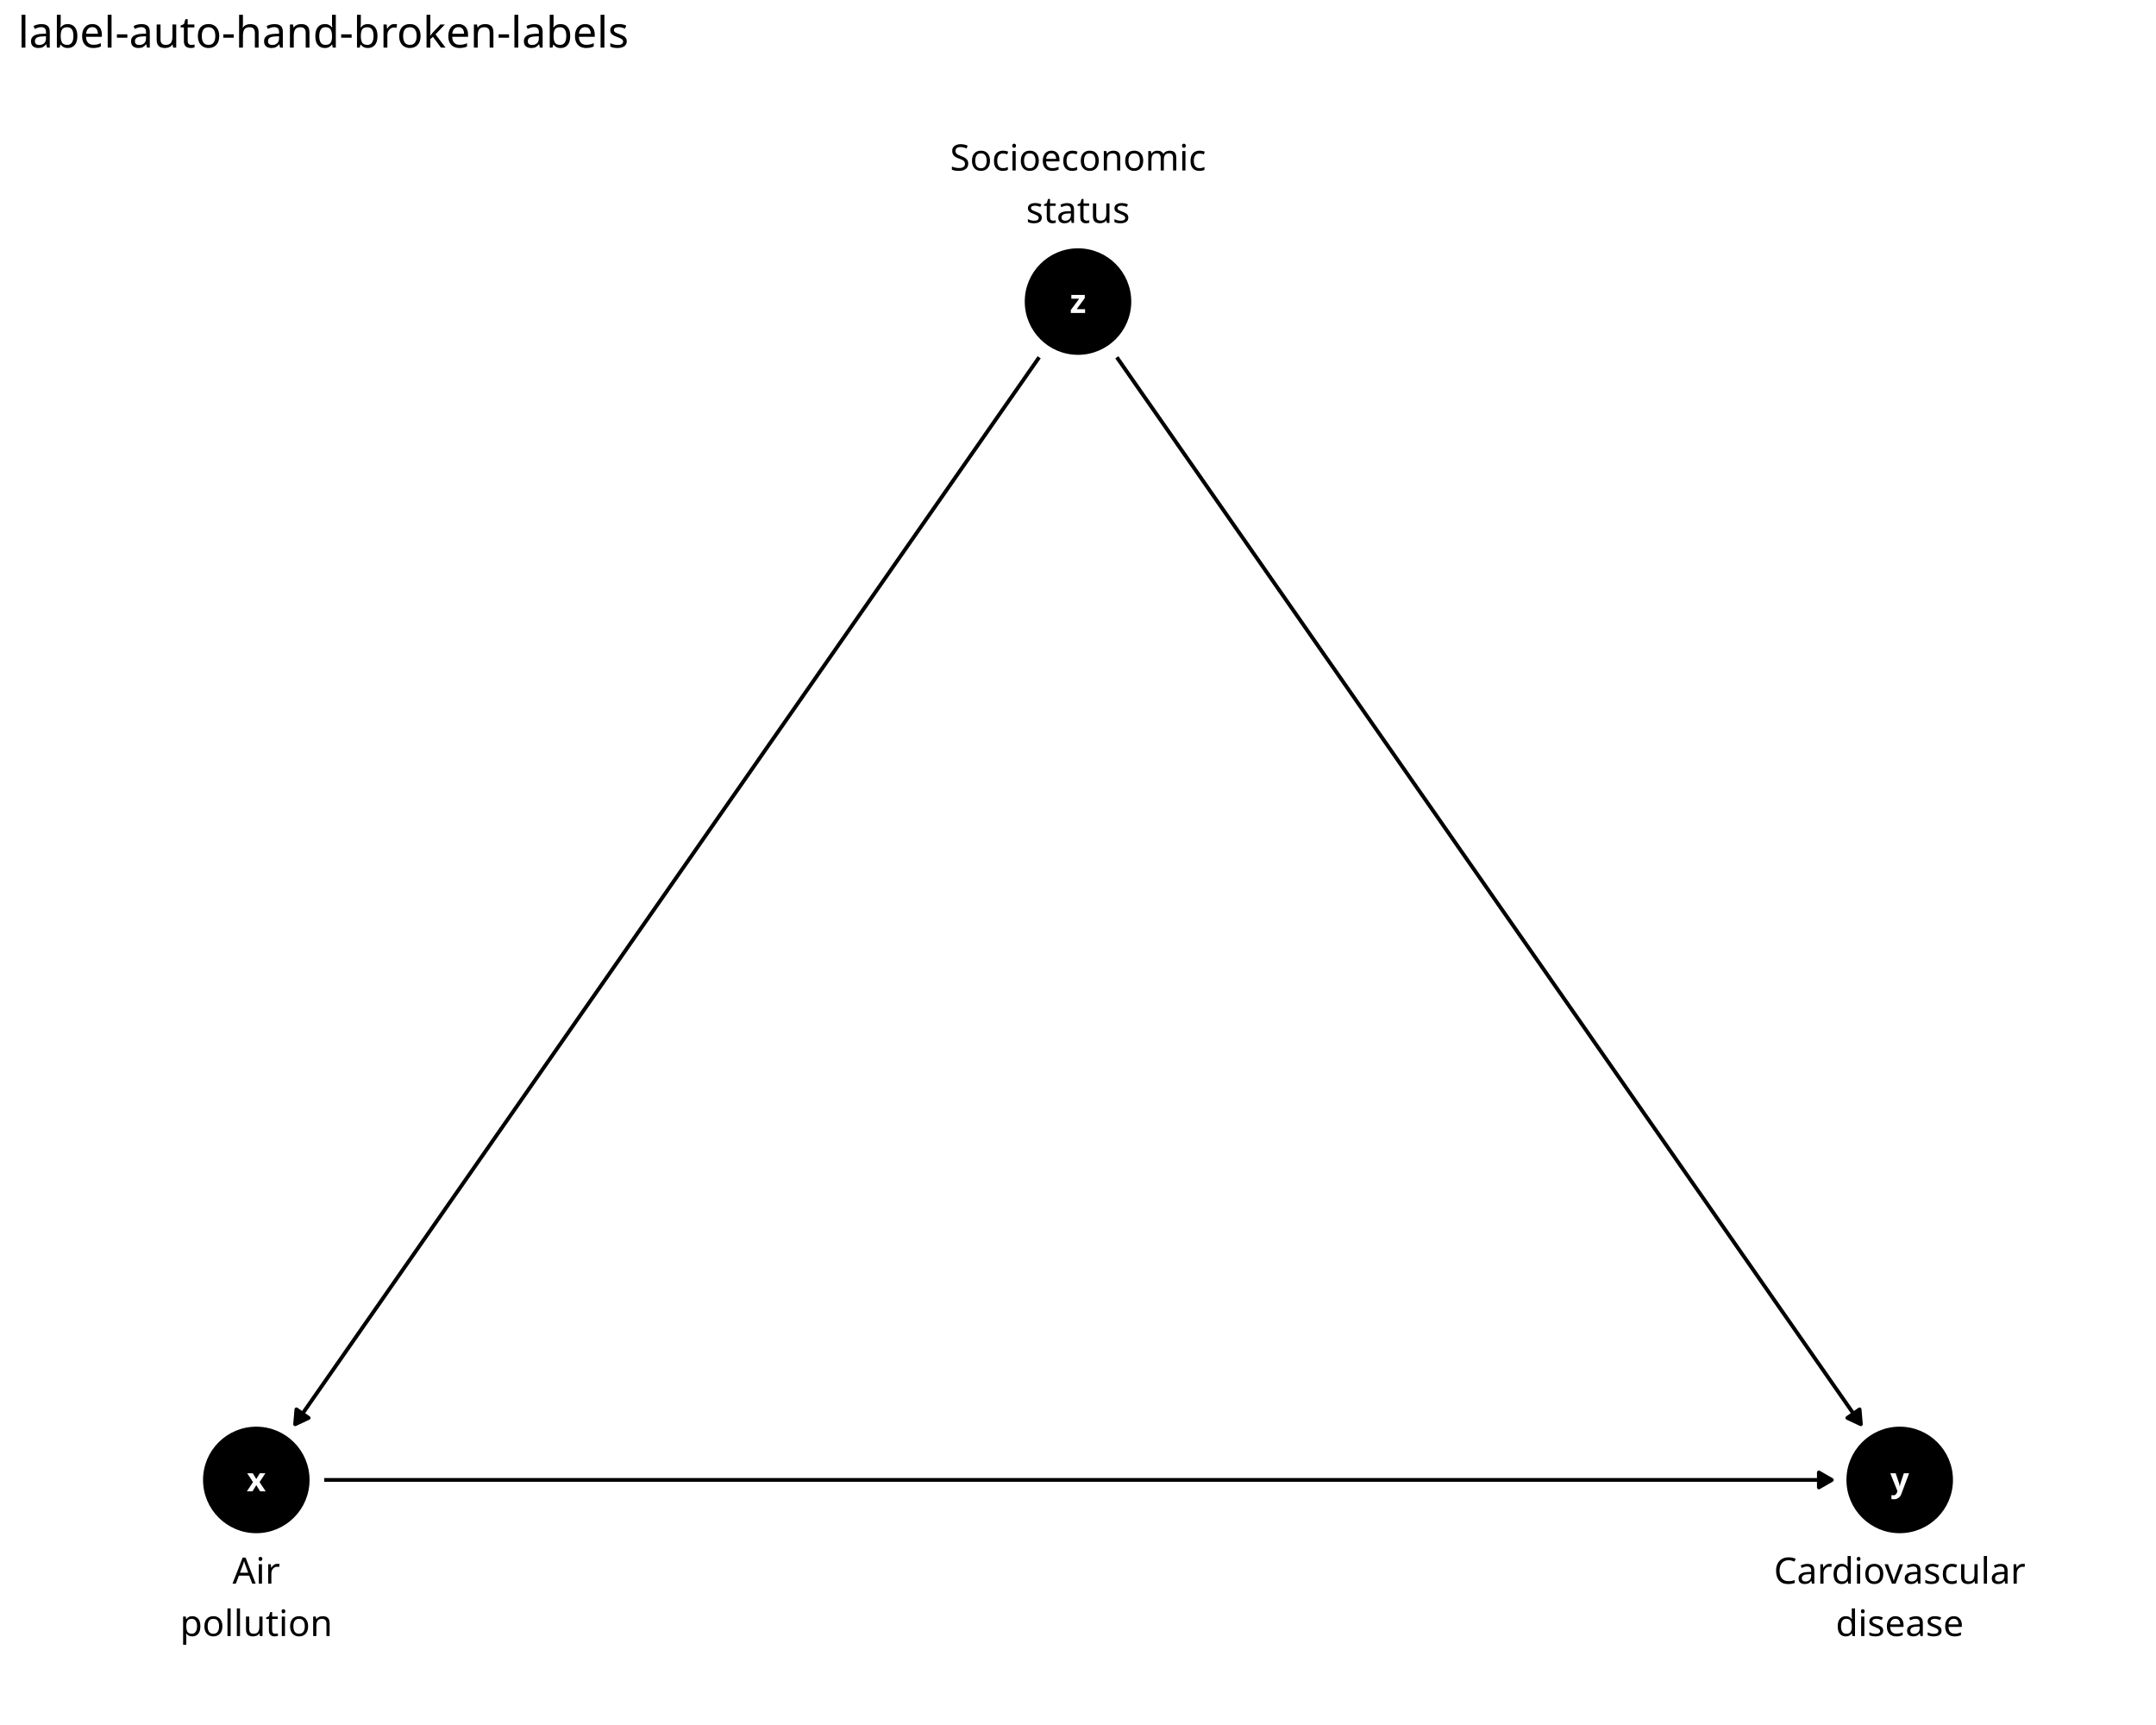
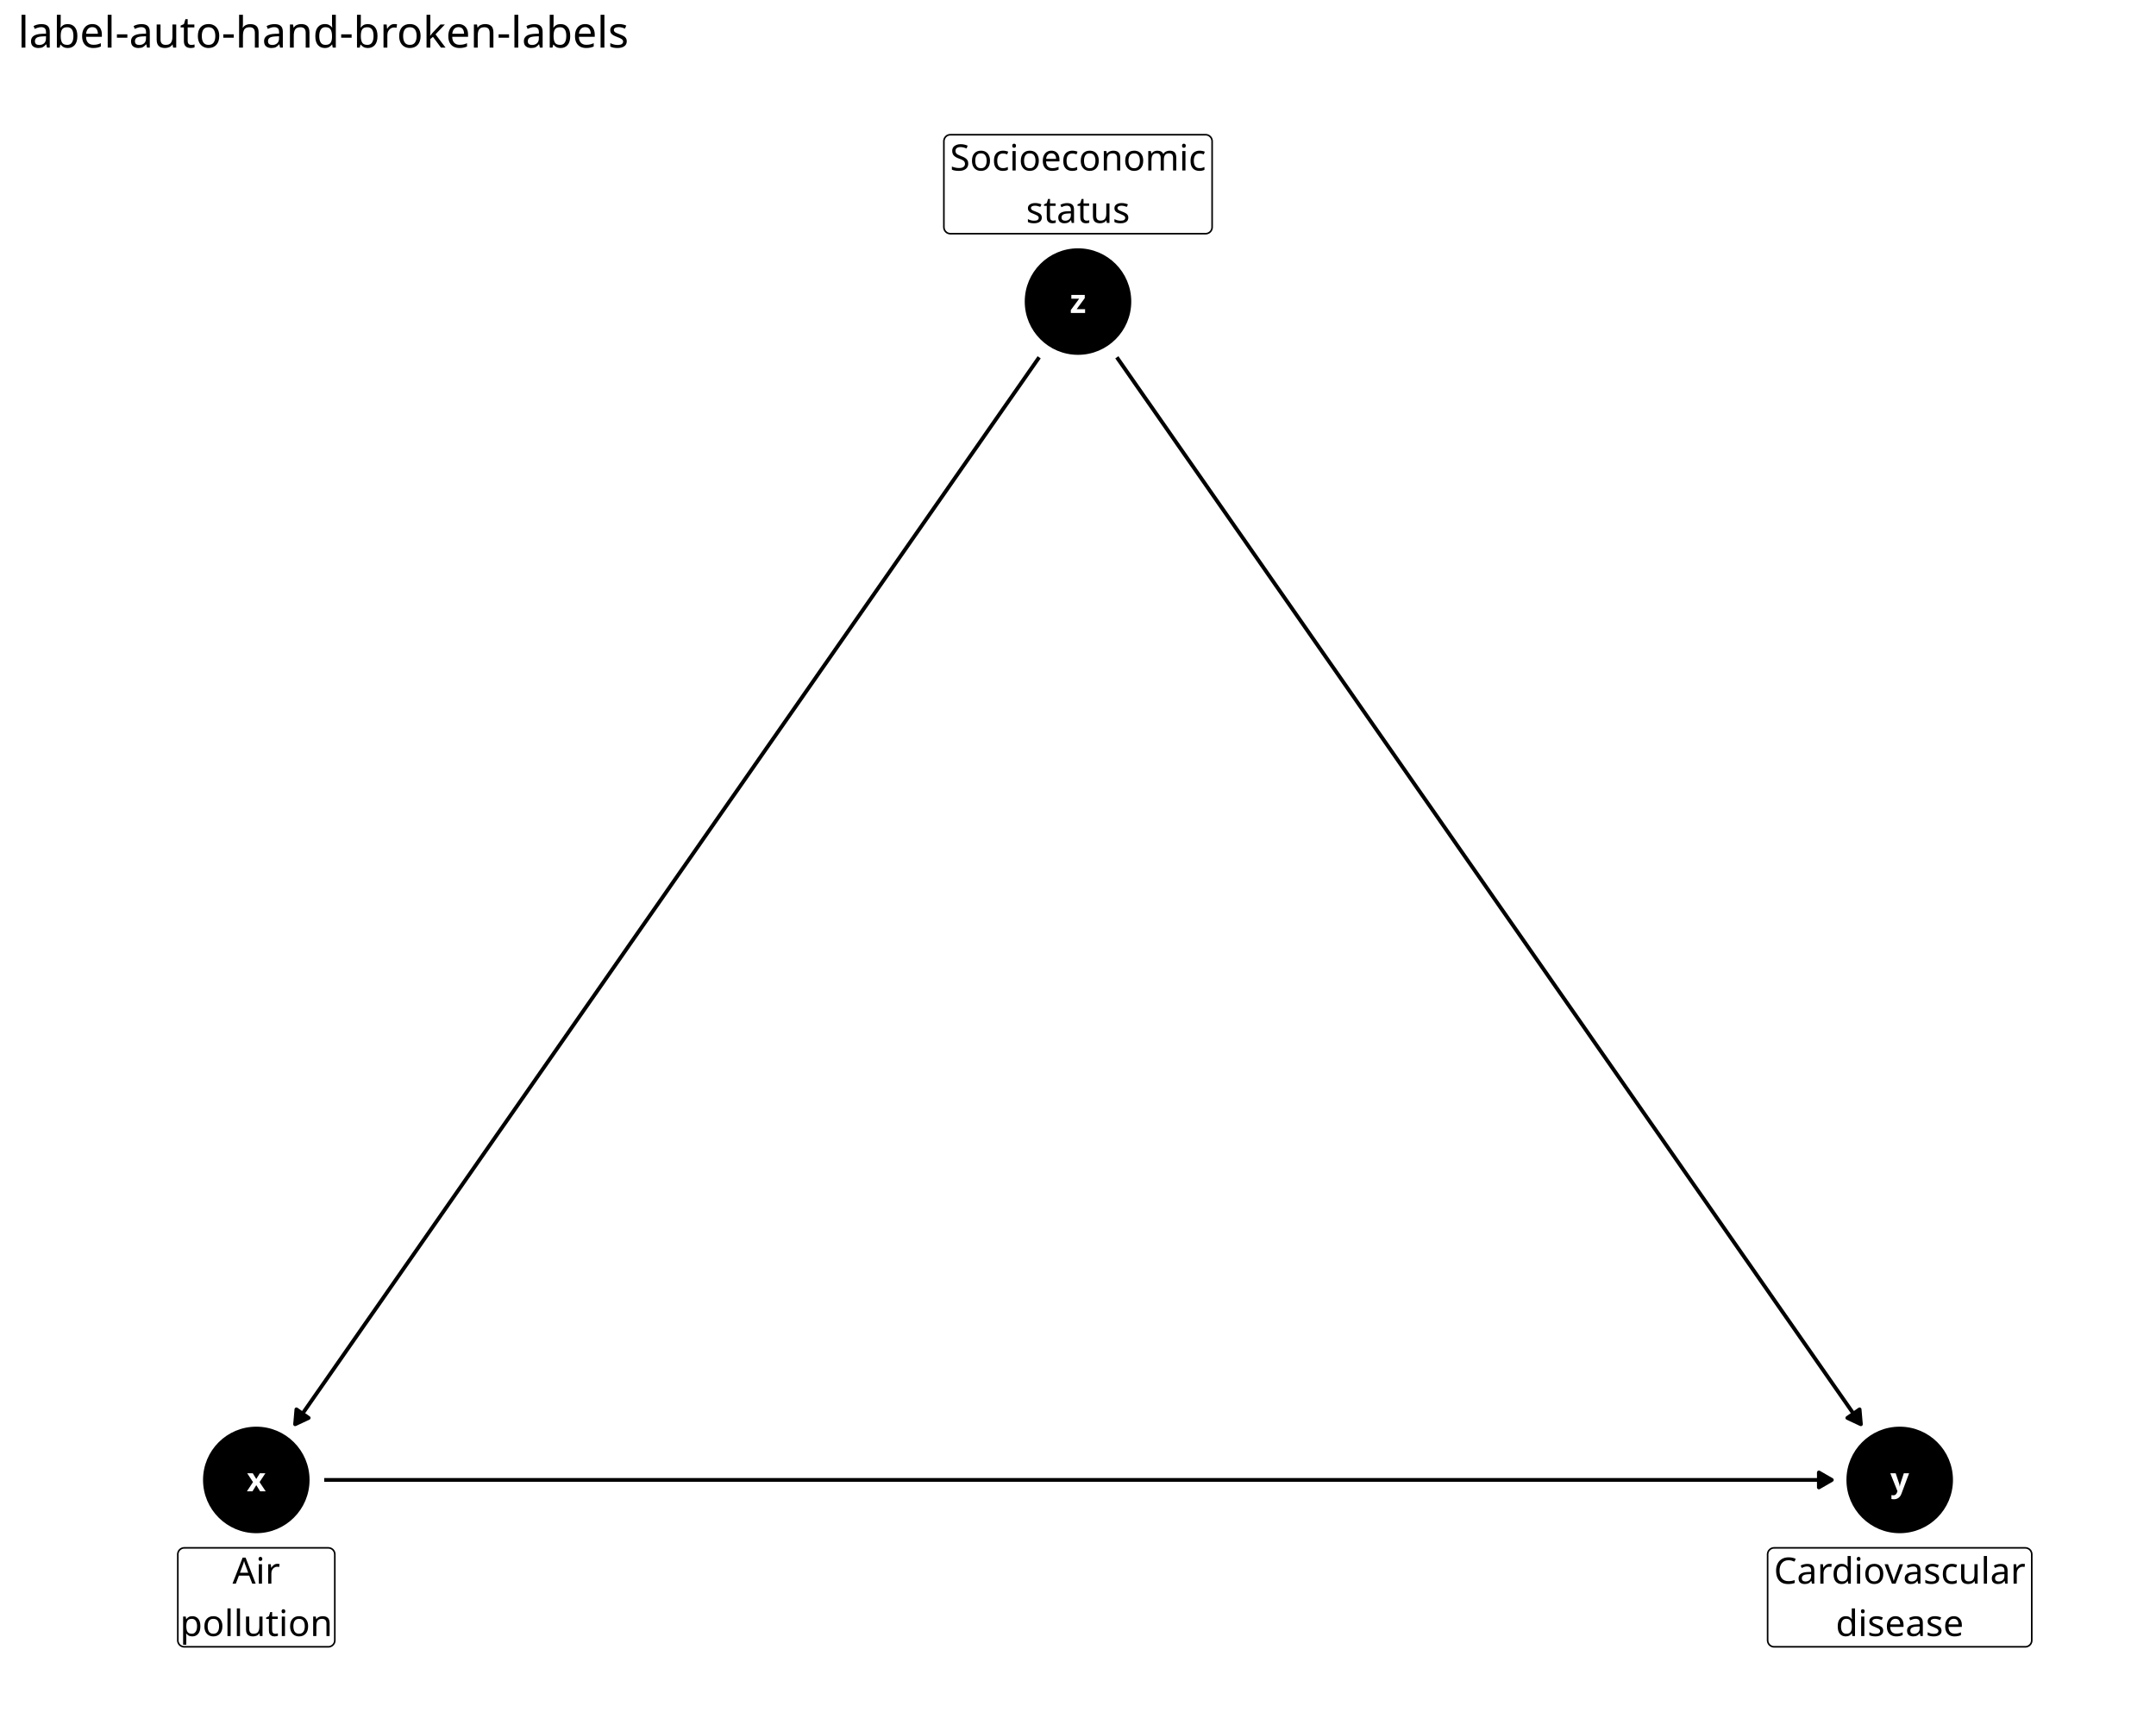
<svg xmlns="http://www.w3.org/2000/svg" class="svglite" data-engine-version="2.0" width="720.00pt" height="576.00pt" viewBox="0 0 720.00 576.00">
  <defs>
    <style type="text/css">
    .svglite line, .svglite polyline, .svglite polygon, .svglite path, .svglite rect, .svglite circle {
      fill: none;
      stroke: #000000;
      stroke-linecap: round;
      stroke-linejoin: round;
      stroke-miterlimit: 10.00;
    }
  </style>
  </defs>
  <rect width="100%" height="100%" style="stroke: none; fill: #FFFFFF;" />
  <defs>
    <clipPath id="cpMC4wMHw3MjAuMDB8MC4wMHw1NzYuMDA=">
      <rect x="0.00" y="0.00" width="720.00" height="576.00" />
    </clipPath>
  </defs>
  <g clip-path="url(#cpMC4wMHw3MjAuMDB8MC4wMHw1NzYuMDA=)">
    <rect x="0.00" y="0.00" width="720.00" height="576.00" style="stroke-width: 1.16; stroke: none; fill: #FFFFFF;" />
  </g>
  <defs>
    <clipPath id="cpNS45OHw3MTQuMDJ8MjQuODV8NTcwLjAy">
      <rect x="5.98" y="24.85" width="708.04" height="545.17" />
    </clipPath>
  </defs>
  <g clip-path="url(#cpNS45OHw3MTQuMDJ8MjQuODV8NTcwLjAy)">
    <circle cx="85.59" cy="494.17" r="17.43" style="stroke-width: 0.71; fill: #000000;" />
    <circle cx="634.41" cy="494.17" r="17.43" style="stroke-width: 0.71; fill: #000000;" />
    <circle cx="360.00" cy="100.70" r="17.43" style="stroke-width: 0.71; fill: #000000;" />
    <polyline points="108.27,494.17 113.31,494.17 118.85,494.17 124.40,494.17 129.94,494.17 135.48,494.17 141.03,494.17 146.57,494.17 152.11,494.17 157.66,494.17 163.20,494.17 168.75,494.17 174.29,494.17 179.83,494.17 185.38,494.17 190.92,494.17 196.46,494.17 202.01,494.17 207.55,494.17 213.09,494.17 218.64,494.17 224.18,494.17 229.73,494.17 235.27,494.17 240.81,494.17 246.36,494.17 251.90,494.17 257.44,494.17 262.99,494.17 268.53,494.17 274.07,494.17 279.62,494.17 285.16,494.17 290.70,494.17 296.25,494.17 301.79,494.17 307.34,494.17 312.88,494.17 318.42,494.17 323.97,494.17 329.51,494.17 335.05,494.17 340.60,494.17 346.14,494.17 351.68,494.17 357.23,494.17 362.77,494.17 368.32,494.17 373.86,494.17 379.40,494.17 384.95,494.17 390.49,494.17 396.03,494.17 401.58,494.17 407.12,494.17 412.66,494.17 418.21,494.17 423.75,494.17 429.30,494.17 434.84,494.17 440.38,494.17 445.93,494.17 451.47,494.17 457.01,494.17 462.56,494.17 468.10,494.17 473.64,494.17 479.19,494.17 484.73,494.17 490.27,494.17 495.82,494.17 501.36,494.17 506.91,494.17 512.45,494.17 517.99,494.17 523.54,494.17 529.08,494.17 534.62,494.17 540.17,494.17 545.71,494.17 551.25,494.17 556.80,494.17 562.34,494.17 567.89,494.17 573.43,494.17 578.97,494.17 584.52,494.17 590.06,494.17 595.60,494.17 601.15,494.17 606.69,494.17 611.73,494.17 " style="stroke-width: 1.28; stroke-linecap: butt;" />
    <polygon points="607.42,496.66 611.73,494.17 607.42,491.68 " style="stroke-width: 1.28; stroke-linecap: butt; fill: #000000;" />
    <polyline points="347.03,119.31 346.14,120.58 343.37,124.55 340.60,128.53 337.83,132.50 335.05,136.47 332.28,140.45 329.51,144.42 326.74,148.40 323.97,152.37 321.19,156.35 318.42,160.32 315.65,164.30 312.88,168.27 310.11,172.24 307.34,176.22 304.56,180.19 301.79,184.17 299.02,188.14 296.25,192.12 293.48,196.09 290.70,200.07 287.93,204.04 285.16,208.01 282.39,211.99 279.62,215.96 276.85,219.94 274.07,223.91 271.30,227.89 268.53,231.86 265.76,235.84 262.99,239.81 260.22,243.78 257.44,247.76 254.67,251.73 251.90,255.71 249.13,259.68 246.36,263.66 243.58,267.63 240.81,271.60 238.04,275.58 235.27,279.55 232.50,283.53 229.73,287.50 226.95,291.48 224.18,295.45 221.41,299.43 218.64,303.40 215.87,307.37 213.09,311.35 210.32,315.32 207.55,319.30 204.78,323.27 202.01,327.25 199.24,331.22 196.46,335.20 193.69,339.17 190.92,343.14 188.15,347.12 185.38,351.09 182.60,355.07 179.83,359.04 177.06,363.02 174.29,366.99 171.52,370.97 168.75,374.94 165.97,378.91 163.20,382.89 160.43,386.86 157.66,390.84 154.89,394.81 152.11,398.79 149.34,402.76 146.57,406.74 143.80,410.71 141.03,414.68 138.26,418.66 135.48,422.63 132.71,426.61 129.94,430.58 127.17,434.56 124.40,438.53 121.62,442.50 118.85,446.48 116.08,450.45 113.31,454.43 110.54,458.40 107.77,462.38 104.99,466.35 102.22,470.33 99.45,474.30 98.56,475.57 " style="stroke-width: 1.28; stroke-linecap: butt;" />
    <polygon points="98.99,470.61 98.56,475.57 103.07,473.46 " style="stroke-width: 1.28; stroke-linecap: butt; fill: #000000;" />
    <polyline points="372.97,119.31 373.86,120.58 376.63,124.55 379.40,128.53 382.17,132.50 384.95,136.47 387.72,140.45 390.49,144.42 393.26,148.40 396.03,152.37 398.81,156.35 401.58,160.32 404.35,164.30 407.12,168.27 409.89,172.24 412.66,176.22 415.44,180.19 418.21,184.17 420.98,188.14 423.75,192.12 426.52,196.09 429.30,200.07 432.07,204.04 434.84,208.01 437.61,211.99 440.38,215.96 443.15,219.94 445.93,223.91 448.70,227.89 451.47,231.86 454.24,235.84 457.01,239.81 459.78,243.78 462.56,247.76 465.33,251.73 468.10,255.71 470.87,259.68 473.64,263.66 476.42,267.63 479.19,271.60 481.96,275.58 484.73,279.55 487.50,283.53 490.27,287.50 493.05,291.48 495.82,295.45 498.59,299.43 501.36,303.40 504.13,307.37 506.91,311.35 509.68,315.32 512.45,319.30 515.22,323.27 517.99,327.25 520.76,331.22 523.54,335.20 526.31,339.17 529.08,343.14 531.85,347.12 534.62,351.09 537.40,355.07 540.17,359.04 542.94,363.02 545.71,366.99 548.48,370.97 551.25,374.94 554.03,378.91 556.80,382.89 559.57,386.86 562.34,390.84 565.11,394.81 567.89,398.79 570.66,402.76 573.43,406.74 576.20,410.71 578.97,414.68 581.74,418.66 584.52,422.63 587.29,426.61 590.06,430.58 592.83,434.56 595.60,438.53 598.38,442.50 601.15,446.48 603.92,450.45 606.69,454.43 609.46,458.40 612.23,462.38 615.01,466.35 617.78,470.33 620.55,474.30 621.44,475.57 " style="stroke-width: 1.28; stroke-linecap: butt;" />
    <polygon points="616.93,473.46 621.44,475.57 621.01,470.61 " style="stroke-width: 1.28; stroke-linecap: butt; fill: #000000;" />
    <text x="85.59" y="497.97" text-anchor="middle" style="font-size: 11.04px; font-weight: bold; fill: #FFFFFF; font-family: sans;" textLength="5.52px" lengthAdjust="spacingAndGlyphs">x</text>
    <text x="634.41" y="497.97" text-anchor="middle" style="font-size: 11.04px; font-weight: bold; fill: #FFFFFF; font-family: sans;" textLength="5.52px" lengthAdjust="spacingAndGlyphs">y</text>
    <text x="360.00" y="104.50" text-anchor="middle" style="font-size: 11.04px; font-weight: bold; fill: #FFFFFF; font-family: sans;" textLength="5.52px" lengthAdjust="spacingAndGlyphs">z</text>
-     <polygon points="61.54,549.89 109.65,549.89 109.56,549.89 109.91,549.88 110.25,549.81 110.57,549.68 110.87,549.51 111.14,549.29 111.37,549.03 111.56,548.74 111.70,548.42 111.78,548.08 111.81,547.73 111.81,547.73 111.81,519.01 111.81,519.01 111.78,518.66 111.70,518.33 111.56,518.01 111.37,517.71 111.14,517.45 110.87,517.23 110.57,517.06 110.25,516.93 109.91,516.87 109.65,516.85 61.54,516.85 61.80,516.87 61.45,516.85 61.10,516.89 60.77,516.99 60.46,517.14 60.17,517.34 59.92,517.58 59.71,517.85 59.55,518.16 59.44,518.49 59.38,518.84 59.38,519.01 59.38,547.73 59.38,547.56 59.38,547.91 59.44,548.25 59.55,548.58 59.71,548.89 59.92,549.17 60.17,549.41 60.46,549.60 60.77,549.75 61.10,549.85 61.45,549.89 " style="stroke-width: 0.00; stroke: none; fill: #FFFFFF;" />
-     <polygon points="592.46,549.89 676.35,549.89 676.27,549.89 676.61,549.88 676.95,549.81 677.28,549.68 677.58,549.51 677.85,549.29 678.08,549.03 678.26,548.74 678.40,548.42 678.48,548.08 678.51,547.73 678.51,547.73 678.51,519.01 678.51,519.01 678.48,518.66 678.40,518.33 678.26,518.01 678.08,517.71 677.85,517.45 677.58,517.23 677.28,517.06 676.95,516.93 676.61,516.87 676.35,516.85 592.46,516.85 592.72,516.87 592.38,516.85 592.03,516.89 591.70,516.99 591.38,517.14 591.10,517.34 590.85,517.58 590.64,517.85 590.48,518.16 590.37,518.49 590.31,518.84 590.30,519.01 590.30,547.73 590.31,547.56 590.31,547.91 590.37,548.25 590.48,548.58 590.64,548.89 590.85,549.17 591.10,549.41 591.38,549.60 591.70,549.75 592.03,549.85 592.38,549.89 " style="stroke-width: 0.00; stroke: none; fill: #FFFFFF;" />
-     <polygon points="317.37,78.03 402.63,78.03 402.54,78.03 402.89,78.01 403.23,77.94 403.55,77.82 403.85,77.65 404.12,77.43 404.35,77.17 404.54,76.87 404.67,76.55 404.76,76.21 404.79,75.87 404.79,75.87 404.79,47.14 404.79,47.14 404.76,46.80 404.67,46.46 404.54,46.14 404.35,45.85 404.12,45.59 403.85,45.37 403.55,45.19 403.23,45.07 402.89,45.00 402.63,44.98 317.37,44.98 317.64,45.00 317.29,44.99 316.94,45.03 316.61,45.12 316.29,45.27 316.01,45.47 315.76,45.71 315.55,45.99 315.39,46.30 315.28,46.63 315.22,46.97 315.21,47.14 315.21,75.87 315.22,75.69 315.22,76.04 315.28,76.38 315.39,76.71 315.55,77.02 315.76,77.30 316.01,77.54 316.29,77.74 316.61,77.89 316.94,77.98 317.29,78.03 " style="stroke-width: 0.00; stroke: none; fill: #FFFFFF;" />
+     <polygon points="61.54,549.89 109.65,549.89 109.56,549.89 109.91,549.88 110.25,549.81 110.57,549.68 110.87,549.51 111.14,549.29 111.37,549.03 111.56,548.74 111.70,548.42 111.78,548.08 111.81,547.73 111.81,547.73 111.81,519.01 111.81,519.01 111.78,518.66 111.70,518.33 111.56,518.01 111.37,517.71 111.14,517.45 110.87,517.23 110.57,517.06 110.25,516.93 109.91,516.87 109.65,516.85 61.54,516.85 61.80,516.87 61.45,516.85 61.10,516.89 60.77,516.99 60.46,517.14 60.17,517.34 59.92,517.58 59.71,517.85 59.55,518.16 59.44,518.49 59.38,518.84 59.38,519.01 59.38,547.73 59.38,547.56 59.38,547.91 59.44,548.25 59.55,548.58 59.71,548.89 59.92,549.17 60.17,549.41 60.46,549.60 60.77,549.75 61.10,549.85 61.45,549.89 " style="stroke-width: 0.53; fill: #FFFFFF;" />
+     <polygon points="592.46,549.89 676.35,549.89 676.27,549.89 676.61,549.88 676.95,549.81 677.28,549.68 677.58,549.51 677.85,549.29 678.08,549.03 678.26,548.74 678.40,548.42 678.48,548.08 678.51,547.73 678.51,547.73 678.51,519.01 678.51,519.01 678.48,518.66 678.40,518.33 678.26,518.01 678.08,517.71 677.85,517.45 677.58,517.23 677.28,517.06 676.95,516.93 676.61,516.87 676.35,516.85 592.46,516.85 592.72,516.87 592.38,516.85 592.03,516.89 591.70,516.99 591.38,517.14 591.10,517.34 590.85,517.58 590.64,517.85 590.48,518.16 590.37,518.49 590.31,518.84 590.30,519.01 590.30,547.73 590.31,547.56 590.31,547.91 590.37,548.25 590.48,548.58 590.64,548.89 590.85,549.17 591.10,549.41 591.38,549.60 591.70,549.75 592.03,549.85 592.38,549.89 " style="stroke-width: 0.53; fill: #FFFFFF;" />
+     <polygon points="317.37,78.03 402.63,78.03 402.54,78.03 402.89,78.01 403.23,77.94 403.55,77.82 403.85,77.65 404.12,77.43 404.35,77.17 404.54,76.87 404.67,76.55 404.76,76.21 404.79,75.87 404.79,75.87 404.79,47.14 404.79,47.14 404.76,46.80 404.67,46.46 404.54,46.14 404.35,45.85 404.12,45.59 403.85,45.37 403.55,45.19 403.23,45.07 402.89,45.00 402.63,44.98 317.37,44.98 317.64,45.00 317.29,44.99 316.94,45.03 316.61,45.12 316.29,45.27 316.01,45.47 315.76,45.71 315.55,45.99 315.39,46.30 315.28,46.63 315.22,46.97 315.21,47.14 315.21,75.87 315.22,75.69 315.22,76.04 315.28,76.38 315.39,76.71 315.55,77.02 315.76,77.30 316.01,77.54 316.29,77.74 316.61,77.89 316.94,77.98 317.29,78.03 " style="stroke-width: 0.53; fill: #FFFFFF;" />
    <text x="85.59" y="528.81" text-anchor="middle" style="font-size: 12.14px; font-family: sans;" textLength="14.84px" lengthAdjust="spacingAndGlyphs">Air</text>
    <text x="85.59" y="546.29" text-anchor="middle" style="font-size: 12.14px; font-family: sans;" textLength="45.23px" lengthAdjust="spacingAndGlyphs">pollution</text>
    <text x="634.41" y="528.81" text-anchor="middle" style="font-size: 12.14px; font-family: sans;" textLength="81.01px" lengthAdjust="spacingAndGlyphs">Cardiovascular</text>
    <text x="634.41" y="546.29" text-anchor="middle" style="font-size: 12.14px; font-family: sans;" textLength="41.87px" lengthAdjust="spacingAndGlyphs">disease</text>
    <text x="360.00" y="56.94" text-anchor="middle" style="font-size: 12.14px; font-family: sans;" textLength="82.37px" lengthAdjust="spacingAndGlyphs">Socioeconomic</text>
    <text x="360.00" y="74.43" text-anchor="middle" style="font-size: 12.14px; font-family: sans;" textLength="32.41px" lengthAdjust="spacingAndGlyphs">status</text>
  </g>
  <g clip-path="url(#cpMC4wMHw3MjAuMDB8MC4wMHw1NzYuMDA=)">
    <text x="5.98" y="15.89" style="font-size: 14.40px; font-family: sans;" textLength="191.33px" lengthAdjust="spacingAndGlyphs">label-auto-hand-broken-labels</text>
  </g>
</svg>
